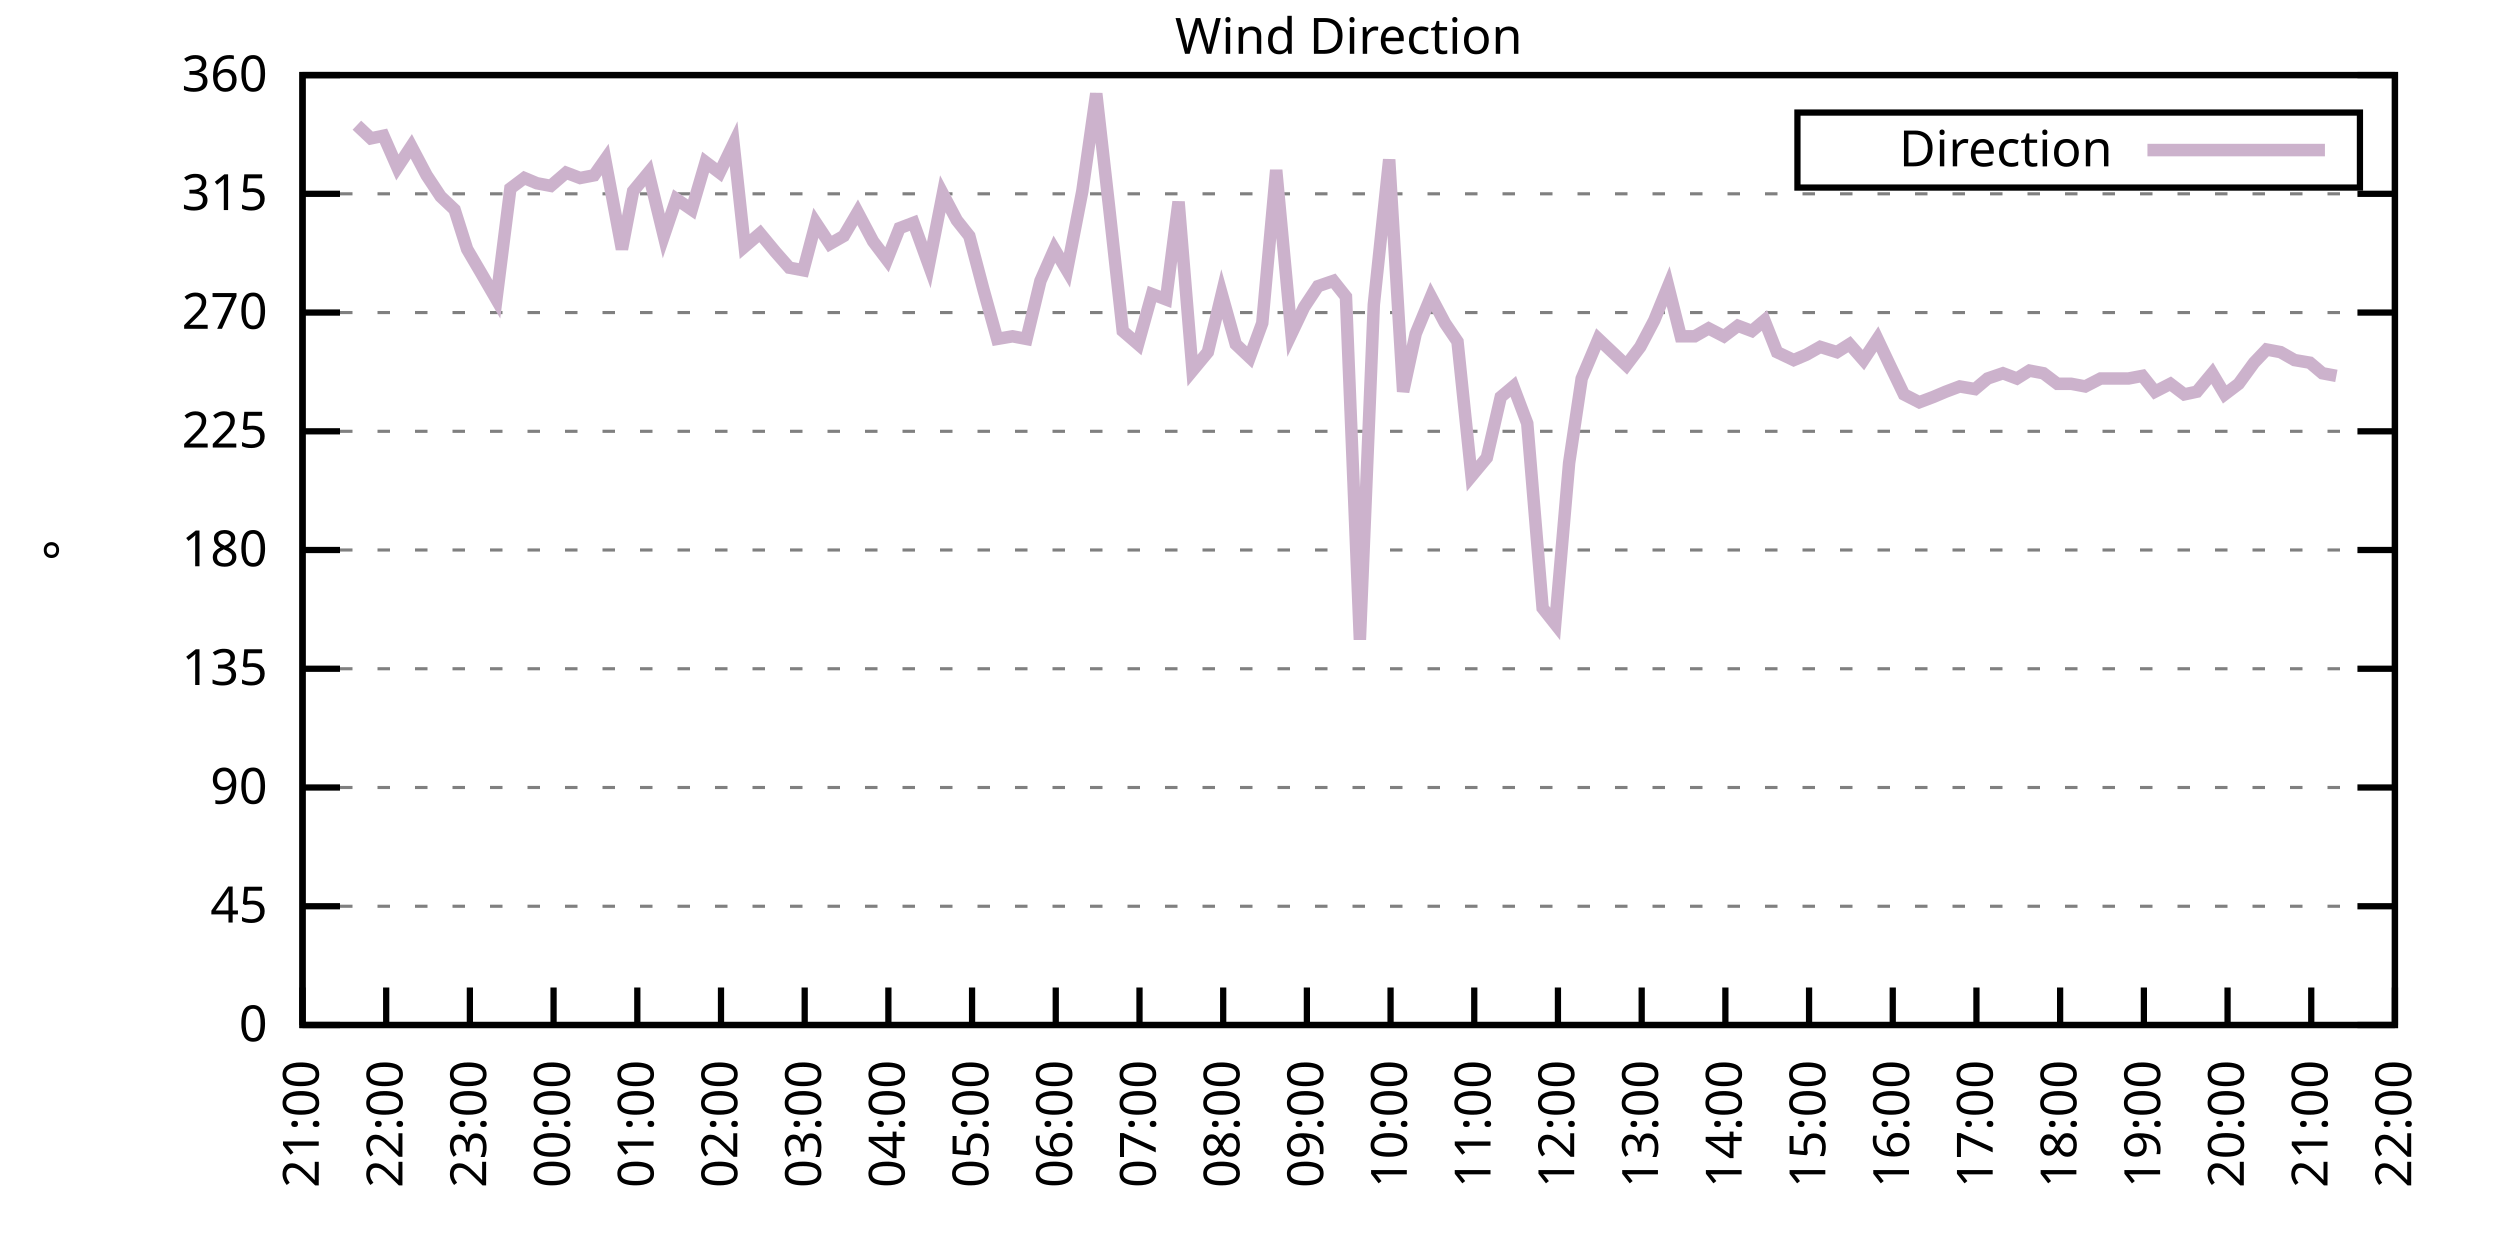
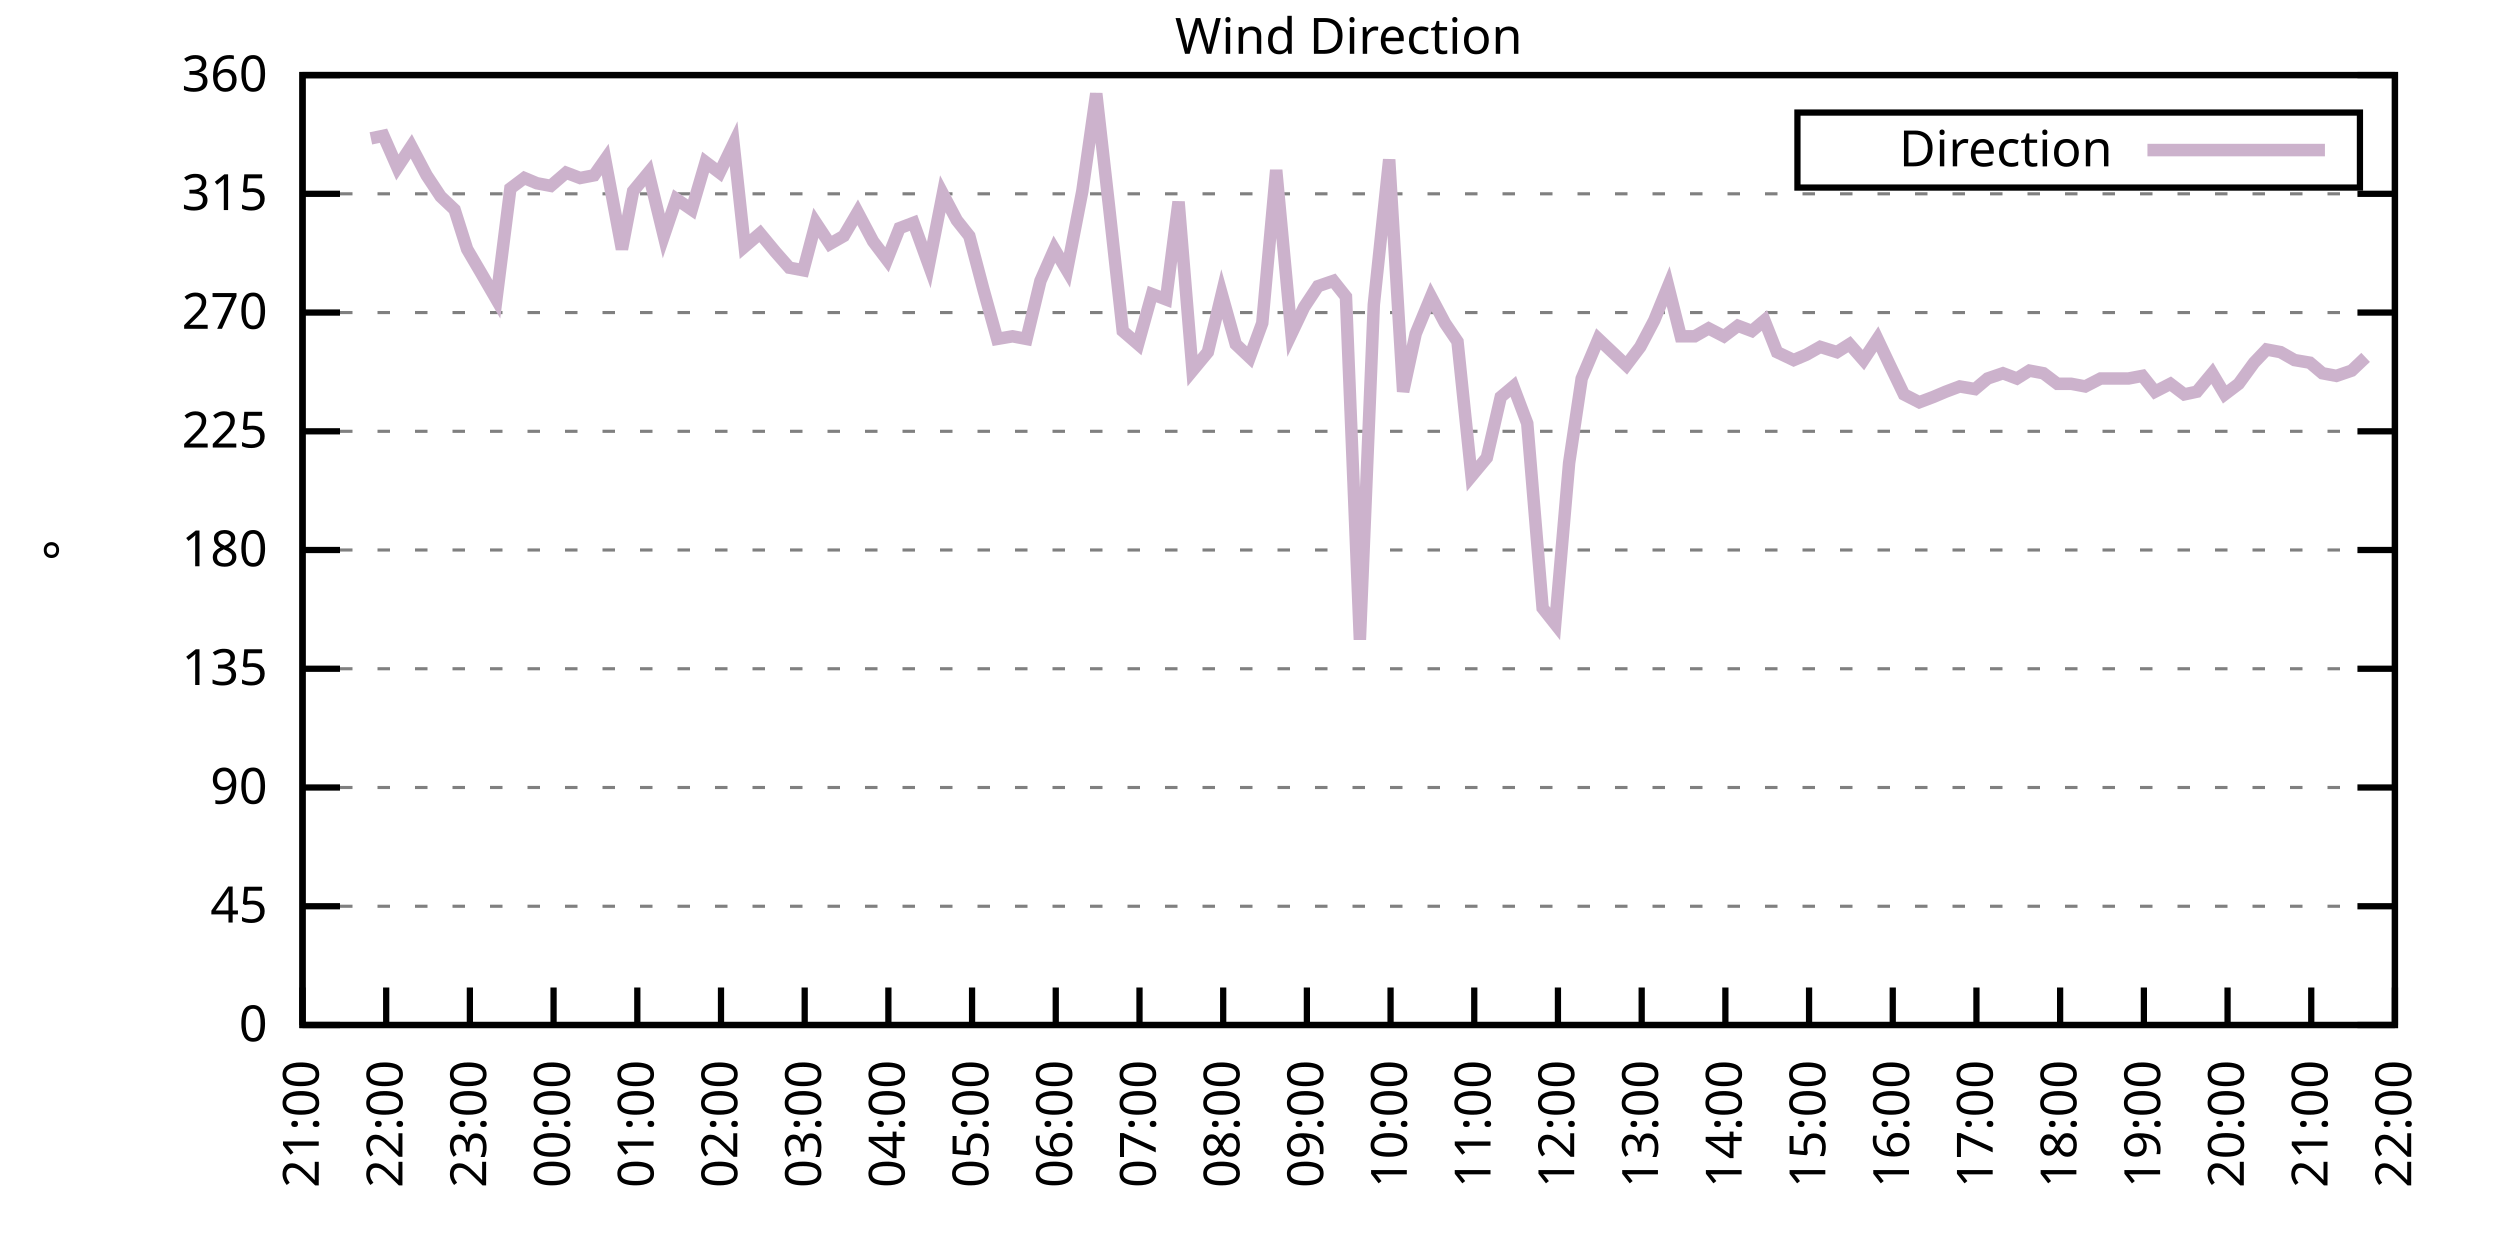
<svg xmlns="http://www.w3.org/2000/svg" xmlns:xlink="http://www.w3.org/1999/xlink" width="400" height="200" viewBox="0 0 400 200">
  <g id="gnuplot_canvas">
    <rect x="0" y="0" width="400" height="200" fill="none" />
    <defs>
      <circle id="gpDot" r="0.5" stroke-width="0.5" stroke="currentColor" />
      <path id="gpPt0" stroke-width="0.333" stroke="currentColor" d="M-1,0 h2 M0,-1 v2" />
      <path id="gpPt1" stroke-width="0.333" stroke="currentColor" d="M-1,-1 L1,1 M1,-1 L-1,1" />
      <path id="gpPt2" stroke-width="0.333" stroke="currentColor" d="M-1,0 L1,0 M0,-1 L0,1 M-1,-1 L1,1 M-1,1 L1,-1" />
      <rect id="gpPt3" stroke-width="0.333" stroke="currentColor" x="-1" y="-1" width="2" height="2" />
      <rect id="gpPt4" stroke-width="0.333" stroke="currentColor" fill="currentColor" x="-1" y="-1" width="2" height="2" />
      <circle id="gpPt5" stroke-width="0.333" stroke="currentColor" cx="0" cy="0" r="1" />
      <use xlink:href="#gpPt5" id="gpPt6" fill="currentColor" stroke="none" />
      <path id="gpPt7" stroke-width="0.333" stroke="currentColor" d="M0,-1.33 L-1.33,0.67 L1.33,0.67 z" />
      <use xlink:href="#gpPt7" id="gpPt8" fill="currentColor" stroke="none" />
      <use xlink:href="#gpPt7" id="gpPt9" stroke="currentColor" transform="rotate(180)" />
      <use xlink:href="#gpPt9" id="gpPt10" fill="currentColor" stroke="none" />
      <use xlink:href="#gpPt3" id="gpPt11" stroke="currentColor" transform="rotate(45)" />
      <use xlink:href="#gpPt11" id="gpPt12" fill="currentColor" stroke="none" />
      <path id="gpPt13" stroke-width="0.333" stroke="currentColor" d="M0,1.330 L1.265,0.411 L0.782,-1.067 L-0.782,-1.076 L-1.265,0.411 z" />
      <use xlink:href="#gpPt13" id="gpPt14" fill="currentColor" stroke="none" />
      <filter id="textbox" filterUnits="objectBoundingBox" x="0" y="0" height="1" width="1">
        <feFlood flood-color="white" flood-opacity="1" result="bgnd" />
        <feComposite in="SourceGraphic" in2="bgnd" operator="atop" />
      </filter>
      <filter id="greybox" filterUnits="objectBoundingBox" x="0" y="0" height="1" width="1">
        <feFlood flood-color="lightgrey" flood-opacity="1" result="grey" />
        <feComposite in="SourceGraphic" in2="grey" operator="atop" />
      </filter>
    </defs>
    <g fill="none" color="white" stroke="currentColor" stroke-width="1.00" stroke-linecap="butt" stroke-linejoin="miter">
</g>
    <g fill="none" color="black" stroke="currentColor" stroke-width="1.00" stroke-linecap="butt" stroke-linejoin="miter">
      <g stroke="none" shape-rendering="crispEdges">
        <polygon fill="rgb(255, 255, 255)" points="48.40,164.00 383.18,164.00 383.18,12.02 48.40,12.02 " />
      </g>
    </g>
    <g fill="none" color="black" stroke="currentColor" stroke-width="1.00" stroke-linecap="butt" stroke-linejoin="miter">
</g>
    <g fill="none" color="black" stroke="black" stroke-width="0.50" stroke-linecap="butt" stroke-linejoin="miter">
</g>
    <g fill="none" color="gray" stroke="currentColor" stroke-width="0.50" stroke-linecap="butt" stroke-linejoin="miter">
      <path stroke="gray" stroke-dasharray="2,4" class="gridline" d="M48.40,164.00 L383.19,164.00  " />
    </g>
    <g fill="none" color="gray" stroke="gray" stroke-width="1.00" stroke-linecap="butt" stroke-linejoin="miter">
</g>
    <g fill="none" color="black" stroke="currentColor" stroke-width="1.00" stroke-linecap="butt" stroke-linejoin="miter">
      <path stroke="black" d="M48.40,164.00 L54.40,164.00 M383.19,164.00 L377.19,164.00  " />
      <g transform="translate(42.80,166.60)" stroke="none" fill="black" font-family="Sans" font-size="8.00" text-anchor="end">
        <text>
          <tspan font-family="Sans"> 0</tspan>
        </text>
      </g>
    </g>
    <g fill="none" color="black" stroke="currentColor" stroke-width="1.00" stroke-linecap="butt" stroke-linejoin="miter">
</g>
    <g fill="none" color="black" stroke="black" stroke-width="0.50" stroke-linecap="butt" stroke-linejoin="miter">
</g>
    <g fill="none" color="gray" stroke="currentColor" stroke-width="0.50" stroke-linecap="butt" stroke-linejoin="miter">
      <path stroke="gray" stroke-dasharray="2,4" class="gridline" d="M48.40,145.00 L383.19,145.00  " />
    </g>
    <g fill="none" color="gray" stroke="gray" stroke-width="1.00" stroke-linecap="butt" stroke-linejoin="miter">
</g>
    <g fill="none" color="black" stroke="currentColor" stroke-width="1.00" stroke-linecap="butt" stroke-linejoin="miter">
      <path stroke="black" d="M48.40,145.00 L54.40,145.00 M383.19,145.00 L377.19,145.00  " />
      <g transform="translate(42.80,147.60)" stroke="none" fill="black" font-family="Sans" font-size="8.00" text-anchor="end">
        <text>
          <tspan font-family="Sans"> 45</tspan>
        </text>
      </g>
    </g>
    <g fill="none" color="black" stroke="currentColor" stroke-width="1.00" stroke-linecap="butt" stroke-linejoin="miter">
</g>
    <g fill="none" color="black" stroke="black" stroke-width="0.50" stroke-linecap="butt" stroke-linejoin="miter">
</g>
    <g fill="none" color="gray" stroke="currentColor" stroke-width="0.50" stroke-linecap="butt" stroke-linejoin="miter">
      <path stroke="gray" stroke-dasharray="2,4" class="gridline" d="M48.40,126.00 L383.19,126.00  " />
    </g>
    <g fill="none" color="gray" stroke="gray" stroke-width="1.00" stroke-linecap="butt" stroke-linejoin="miter">
</g>
    <g fill="none" color="black" stroke="currentColor" stroke-width="1.00" stroke-linecap="butt" stroke-linejoin="miter">
      <path stroke="black" d="M48.40,126.00 L54.40,126.00 M383.19,126.00 L377.19,126.00  " />
      <g transform="translate(42.80,128.60)" stroke="none" fill="black" font-family="Sans" font-size="8.00" text-anchor="end">
        <text>
          <tspan font-family="Sans"> 90</tspan>
        </text>
      </g>
    </g>
    <g fill="none" color="black" stroke="currentColor" stroke-width="1.00" stroke-linecap="butt" stroke-linejoin="miter">
</g>
    <g fill="none" color="black" stroke="black" stroke-width="0.50" stroke-linecap="butt" stroke-linejoin="miter">
</g>
    <g fill="none" color="gray" stroke="currentColor" stroke-width="0.50" stroke-linecap="butt" stroke-linejoin="miter">
      <path stroke="gray" stroke-dasharray="2,4" class="gridline" d="M48.40,107.00 L383.19,107.00  " />
    </g>
    <g fill="none" color="gray" stroke="gray" stroke-width="1.00" stroke-linecap="butt" stroke-linejoin="miter">
</g>
    <g fill="none" color="black" stroke="currentColor" stroke-width="1.00" stroke-linecap="butt" stroke-linejoin="miter">
      <path stroke="black" d="M48.40,107.00 L54.40,107.00 M383.19,107.00 L377.19,107.00  " />
      <g transform="translate(42.80,109.60)" stroke="none" fill="black" font-family="Sans" font-size="8.00" text-anchor="end">
        <text>
          <tspan font-family="Sans"> 135</tspan>
        </text>
      </g>
    </g>
    <g fill="none" color="black" stroke="currentColor" stroke-width="1.00" stroke-linecap="butt" stroke-linejoin="miter">
</g>
    <g fill="none" color="black" stroke="black" stroke-width="0.50" stroke-linecap="butt" stroke-linejoin="miter">
</g>
    <g fill="none" color="gray" stroke="currentColor" stroke-width="0.50" stroke-linecap="butt" stroke-linejoin="miter">
      <path stroke="gray" stroke-dasharray="2,4" class="gridline" d="M48.40,88.00 L383.19,88.00  " />
    </g>
    <g fill="none" color="gray" stroke="gray" stroke-width="1.00" stroke-linecap="butt" stroke-linejoin="miter">
</g>
    <g fill="none" color="black" stroke="currentColor" stroke-width="1.00" stroke-linecap="butt" stroke-linejoin="miter">
      <path stroke="black" d="M48.40,88.00 L54.40,88.00 M383.19,88.00 L377.19,88.00  " />
      <g transform="translate(42.80,90.60)" stroke="none" fill="black" font-family="Sans" font-size="8.00" text-anchor="end">
        <text>
          <tspan font-family="Sans"> 180</tspan>
        </text>
      </g>
    </g>
    <g fill="none" color="black" stroke="currentColor" stroke-width="1.00" stroke-linecap="butt" stroke-linejoin="miter">
</g>
    <g fill="none" color="black" stroke="black" stroke-width="0.50" stroke-linecap="butt" stroke-linejoin="miter">
</g>
    <g fill="none" color="gray" stroke="currentColor" stroke-width="0.50" stroke-linecap="butt" stroke-linejoin="miter">
      <path stroke="gray" stroke-dasharray="2,4" class="gridline" d="M48.40,69.01 L383.19,69.01  " />
    </g>
    <g fill="none" color="gray" stroke="gray" stroke-width="1.00" stroke-linecap="butt" stroke-linejoin="miter">
</g>
    <g fill="none" color="black" stroke="currentColor" stroke-width="1.00" stroke-linecap="butt" stroke-linejoin="miter">
      <path stroke="black" d="M48.40,69.01 L54.40,69.01 M383.19,69.01 L377.19,69.01  " />
      <g transform="translate(42.80,71.61)" stroke="none" fill="black" font-family="Sans" font-size="8.00" text-anchor="end">
        <text>
          <tspan font-family="Sans"> 225</tspan>
        </text>
      </g>
    </g>
    <g fill="none" color="black" stroke="currentColor" stroke-width="1.00" stroke-linecap="butt" stroke-linejoin="miter">
</g>
    <g fill="none" color="black" stroke="black" stroke-width="0.50" stroke-linecap="butt" stroke-linejoin="miter">
</g>
    <g fill="none" color="gray" stroke="currentColor" stroke-width="0.50" stroke-linecap="butt" stroke-linejoin="miter">
      <path stroke="gray" stroke-dasharray="2,4" class="gridline" d="M48.40,50.01 L383.19,50.01  " />
    </g>
    <g fill="none" color="gray" stroke="gray" stroke-width="1.00" stroke-linecap="butt" stroke-linejoin="miter">
</g>
    <g fill="none" color="black" stroke="currentColor" stroke-width="1.00" stroke-linecap="butt" stroke-linejoin="miter">
      <path stroke="black" d="M48.40,50.01 L54.40,50.01 M383.19,50.01 L377.19,50.01  " />
      <g transform="translate(42.80,52.61)" stroke="none" fill="black" font-family="Sans" font-size="8.00" text-anchor="end">
        <text>
          <tspan font-family="Sans"> 270</tspan>
        </text>
      </g>
    </g>
    <g fill="none" color="black" stroke="currentColor" stroke-width="1.00" stroke-linecap="butt" stroke-linejoin="miter">
</g>
    <g fill="none" color="black" stroke="black" stroke-width="0.50" stroke-linecap="butt" stroke-linejoin="miter">
</g>
    <g fill="none" color="gray" stroke="currentColor" stroke-width="0.50" stroke-linecap="butt" stroke-linejoin="miter">
      <path stroke="gray" stroke-dasharray="2,4" class="gridline" d="M48.40,31.01 L383.19,31.01  " />
    </g>
    <g fill="none" color="gray" stroke="gray" stroke-width="1.00" stroke-linecap="butt" stroke-linejoin="miter">
</g>
    <g fill="none" color="black" stroke="currentColor" stroke-width="1.00" stroke-linecap="butt" stroke-linejoin="miter">
      <path stroke="black" d="M48.40,31.01 L54.40,31.01 M383.19,31.01 L377.19,31.01  " />
      <g transform="translate(42.80,33.61)" stroke="none" fill="black" font-family="Sans" font-size="8.00" text-anchor="end">
        <text>
          <tspan font-family="Sans"> 315</tspan>
        </text>
      </g>
    </g>
    <g fill="none" color="black" stroke="currentColor" stroke-width="1.00" stroke-linecap="butt" stroke-linejoin="miter">
</g>
    <g fill="none" color="black" stroke="black" stroke-width="0.50" stroke-linecap="butt" stroke-linejoin="miter">
</g>
    <g fill="none" color="gray" stroke="currentColor" stroke-width="0.50" stroke-linecap="butt" stroke-linejoin="miter">
      <path stroke="gray" stroke-dasharray="2,4" class="gridline" d="M48.40,12.01 L383.19,12.01  " />
    </g>
    <g fill="none" color="gray" stroke="gray" stroke-width="1.00" stroke-linecap="butt" stroke-linejoin="miter">
</g>
    <g fill="none" color="black" stroke="currentColor" stroke-width="1.00" stroke-linecap="butt" stroke-linejoin="miter">
      <path stroke="black" d="M48.40,12.01 L54.40,12.01 M383.19,12.01 L377.19,12.01  " />
      <g transform="translate(42.80,14.61)" stroke="none" fill="black" font-family="Sans" font-size="8.00" text-anchor="end">
        <text>
          <tspan font-family="Sans"> 360</tspan>
        </text>
      </g>
    </g>
    <g fill="none" color="black" stroke="currentColor" stroke-width="1.00" stroke-linecap="butt" stroke-linejoin="miter">
      <path stroke="black" d="M48.40,164.00 L48.40,158.00  " />
      <g transform="translate(51.00,169.60) rotate(270.00)" stroke="none" fill="black" font-family="Sans" font-size="8.00" text-anchor="end">
        <text>
          <tspan font-family="Sans">21:00</tspan>
        </text>
      </g>
    </g>
    <g fill="none" color="black" stroke="currentColor" stroke-width="1.00" stroke-linecap="butt" stroke-linejoin="miter">
      <path stroke="black" d="M61.79,164.00 L61.79,158.00  " />
      <g transform="translate(64.39,169.60) rotate(270.00)" stroke="none" fill="black" font-family="Sans" font-size="8.00" text-anchor="end">
        <text>
          <tspan font-family="Sans">22:00</tspan>
        </text>
      </g>
    </g>
    <g fill="none" color="black" stroke="currentColor" stroke-width="1.00" stroke-linecap="butt" stroke-linejoin="miter">
      <path stroke="black" d="M75.18,164.00 L75.18,158.00  " />
      <g transform="translate(77.78,169.60) rotate(270.00)" stroke="none" fill="black" font-family="Sans" font-size="8.00" text-anchor="end">
        <text>
          <tspan font-family="Sans">23:00</tspan>
        </text>
      </g>
    </g>
    <g fill="none" color="black" stroke="currentColor" stroke-width="1.00" stroke-linecap="butt" stroke-linejoin="miter">
      <path stroke="black" d="M88.57,164.00 L88.57,158.00  " />
      <g transform="translate(91.17,169.60) rotate(270.00)" stroke="none" fill="black" font-family="Sans" font-size="8.00" text-anchor="end">
        <text>
          <tspan font-family="Sans">00:00</tspan>
        </text>
      </g>
    </g>
    <g fill="none" color="black" stroke="currentColor" stroke-width="1.00" stroke-linecap="butt" stroke-linejoin="miter">
      <path stroke="black" d="M101.97,164.00 L101.97,158.00  " />
      <g transform="translate(104.57,169.60) rotate(270.00)" stroke="none" fill="black" font-family="Sans" font-size="8.00" text-anchor="end">
        <text>
          <tspan font-family="Sans">01:00</tspan>
        </text>
      </g>
    </g>
    <g fill="none" color="black" stroke="currentColor" stroke-width="1.00" stroke-linecap="butt" stroke-linejoin="miter">
      <path stroke="black" d="M115.36,164.00 L115.36,158.00  " />
      <g transform="translate(117.96,169.60) rotate(270.00)" stroke="none" fill="black" font-family="Sans" font-size="8.00" text-anchor="end">
        <text>
          <tspan font-family="Sans">02:00</tspan>
        </text>
      </g>
    </g>
    <g fill="none" color="black" stroke="currentColor" stroke-width="1.00" stroke-linecap="butt" stroke-linejoin="miter">
      <path stroke="black" d="M128.75,164.00 L128.75,158.00  " />
      <g transform="translate(131.35,169.60) rotate(270.00)" stroke="none" fill="black" font-family="Sans" font-size="8.00" text-anchor="end">
        <text>
          <tspan font-family="Sans">03:00</tspan>
        </text>
      </g>
    </g>
    <g fill="none" color="black" stroke="currentColor" stroke-width="1.00" stroke-linecap="butt" stroke-linejoin="miter">
      <path stroke="black" d="M142.14,164.00 L142.14,158.00  " />
      <g transform="translate(144.74,169.60) rotate(270.00)" stroke="none" fill="black" font-family="Sans" font-size="8.00" text-anchor="end">
        <text>
          <tspan font-family="Sans">04:00</tspan>
        </text>
      </g>
    </g>
    <g fill="none" color="black" stroke="currentColor" stroke-width="1.00" stroke-linecap="butt" stroke-linejoin="miter">
      <path stroke="black" d="M155.53,164.00 L155.53,158.00  " />
      <g transform="translate(158.13,169.60) rotate(270.00)" stroke="none" fill="black" font-family="Sans" font-size="8.00" text-anchor="end">
        <text>
          <tspan font-family="Sans">05:00</tspan>
        </text>
      </g>
    </g>
    <g fill="none" color="black" stroke="currentColor" stroke-width="1.00" stroke-linecap="butt" stroke-linejoin="miter">
      <path stroke="black" d="M168.92,164.00 L168.92,158.00  " />
      <g transform="translate(171.52,169.60) rotate(270.00)" stroke="none" fill="black" font-family="Sans" font-size="8.00" text-anchor="end">
        <text>
          <tspan font-family="Sans">06:00</tspan>
        </text>
      </g>
    </g>
    <g fill="none" color="black" stroke="currentColor" stroke-width="1.00" stroke-linecap="butt" stroke-linejoin="miter">
      <path stroke="black" d="M182.32,164.00 L182.32,158.00  " />
      <g transform="translate(184.92,169.60) rotate(270.00)" stroke="none" fill="black" font-family="Sans" font-size="8.00" text-anchor="end">
        <text>
          <tspan font-family="Sans">07:00</tspan>
        </text>
      </g>
    </g>
    <g fill="none" color="black" stroke="currentColor" stroke-width="1.00" stroke-linecap="butt" stroke-linejoin="miter">
      <path stroke="black" d="M195.71,164.00 L195.71,158.00  " />
      <g transform="translate(198.31,169.60) rotate(270.00)" stroke="none" fill="black" font-family="Sans" font-size="8.00" text-anchor="end">
        <text>
          <tspan font-family="Sans">08:00</tspan>
        </text>
      </g>
    </g>
    <g fill="none" color="black" stroke="currentColor" stroke-width="1.00" stroke-linecap="butt" stroke-linejoin="miter">
      <path stroke="black" d="M209.10,164.00 L209.10,158.00  " />
      <g transform="translate(211.70,169.60) rotate(270.00)" stroke="none" fill="black" font-family="Sans" font-size="8.00" text-anchor="end">
        <text>
          <tspan font-family="Sans">09:00</tspan>
        </text>
      </g>
    </g>
    <g fill="none" color="black" stroke="currentColor" stroke-width="1.00" stroke-linecap="butt" stroke-linejoin="miter">
      <path stroke="black" d="M222.49,164.00 L222.49,158.00  " />
      <g transform="translate(225.09,169.60) rotate(270.00)" stroke="none" fill="black" font-family="Sans" font-size="8.00" text-anchor="end">
        <text>
          <tspan font-family="Sans">10:00</tspan>
        </text>
      </g>
    </g>
    <g fill="none" color="black" stroke="currentColor" stroke-width="1.00" stroke-linecap="butt" stroke-linejoin="miter">
      <path stroke="black" d="M235.88,164.00 L235.88,158.00  " />
      <g transform="translate(238.48,169.60) rotate(270.00)" stroke="none" fill="black" font-family="Sans" font-size="8.00" text-anchor="end">
        <text>
          <tspan font-family="Sans">11:00</tspan>
        </text>
      </g>
    </g>
    <g fill="none" color="black" stroke="currentColor" stroke-width="1.00" stroke-linecap="butt" stroke-linejoin="miter">
      <path stroke="black" d="M249.27,164.00 L249.27,158.00  " />
      <g transform="translate(251.87,169.60) rotate(270.00)" stroke="none" fill="black" font-family="Sans" font-size="8.00" text-anchor="end">
        <text>
          <tspan font-family="Sans">12:00</tspan>
        </text>
      </g>
    </g>
    <g fill="none" color="black" stroke="currentColor" stroke-width="1.00" stroke-linecap="butt" stroke-linejoin="miter">
      <path stroke="black" d="M262.67,164.00 L262.67,158.00  " />
      <g transform="translate(265.27,169.60) rotate(270.00)" stroke="none" fill="black" font-family="Sans" font-size="8.00" text-anchor="end">
        <text>
          <tspan font-family="Sans">13:00</tspan>
        </text>
      </g>
    </g>
    <g fill="none" color="black" stroke="currentColor" stroke-width="1.00" stroke-linecap="butt" stroke-linejoin="miter">
      <path stroke="black" d="M276.06,164.00 L276.06,158.00  " />
      <g transform="translate(278.66,169.60) rotate(270.00)" stroke="none" fill="black" font-family="Sans" font-size="8.00" text-anchor="end">
        <text>
          <tspan font-family="Sans">14:00</tspan>
        </text>
      </g>
    </g>
    <g fill="none" color="black" stroke="currentColor" stroke-width="1.00" stroke-linecap="butt" stroke-linejoin="miter">
      <path stroke="black" d="M289.45,164.00 L289.45,158.00  " />
      <g transform="translate(292.05,169.60) rotate(270.00)" stroke="none" fill="black" font-family="Sans" font-size="8.00" text-anchor="end">
        <text>
          <tspan font-family="Sans">15:00</tspan>
        </text>
      </g>
    </g>
    <g fill="none" color="black" stroke="currentColor" stroke-width="1.00" stroke-linecap="butt" stroke-linejoin="miter">
      <path stroke="black" d="M302.84,164.00 L302.84,158.00  " />
      <g transform="translate(305.44,169.60) rotate(270.00)" stroke="none" fill="black" font-family="Sans" font-size="8.00" text-anchor="end">
        <text>
          <tspan font-family="Sans">16:00</tspan>
        </text>
      </g>
    </g>
    <g fill="none" color="black" stroke="currentColor" stroke-width="1.00" stroke-linecap="butt" stroke-linejoin="miter">
      <path stroke="black" d="M316.23,164.00 L316.23,158.00  " />
      <g transform="translate(318.83,169.60) rotate(270.00)" stroke="none" fill="black" font-family="Sans" font-size="8.00" text-anchor="end">
        <text>
          <tspan font-family="Sans">17:00</tspan>
        </text>
      </g>
    </g>
    <g fill="none" color="black" stroke="currentColor" stroke-width="1.00" stroke-linecap="butt" stroke-linejoin="miter">
      <path stroke="black" d="M329.62,164.00 L329.62,158.00  " />
      <g transform="translate(332.22,169.60) rotate(270.00)" stroke="none" fill="black" font-family="Sans" font-size="8.00" text-anchor="end">
        <text>
          <tspan font-family="Sans">18:00</tspan>
        </text>
      </g>
    </g>
    <g fill="none" color="black" stroke="currentColor" stroke-width="1.00" stroke-linecap="butt" stroke-linejoin="miter">
      <path stroke="black" d="M343.02,164.00 L343.02,158.00  " />
      <g transform="translate(345.62,169.60) rotate(270.00)" stroke="none" fill="black" font-family="Sans" font-size="8.00" text-anchor="end">
        <text>
          <tspan font-family="Sans">19:00</tspan>
        </text>
      </g>
    </g>
    <g fill="none" color="black" stroke="currentColor" stroke-width="1.00" stroke-linecap="butt" stroke-linejoin="miter">
      <path stroke="black" d="M356.41,164.00 L356.41,158.00  " />
      <g transform="translate(359.01,169.60) rotate(270.00)" stroke="none" fill="black" font-family="Sans" font-size="8.00" text-anchor="end">
        <text>
          <tspan font-family="Sans">20:00</tspan>
        </text>
      </g>
    </g>
    <g fill="none" color="black" stroke="currentColor" stroke-width="1.00" stroke-linecap="butt" stroke-linejoin="miter">
      <path stroke="black" d="M369.80,164.00 L369.80,158.00  " />
      <g transform="translate(372.40,169.60) rotate(270.00)" stroke="none" fill="black" font-family="Sans" font-size="8.00" text-anchor="end">
        <text>
          <tspan font-family="Sans">21:00</tspan>
        </text>
      </g>
    </g>
    <g fill="none" color="black" stroke="currentColor" stroke-width="1.00" stroke-linecap="butt" stroke-linejoin="miter">
      <path stroke="black" d="M383.19,164.00 L383.19,158.00  " />
      <g transform="translate(385.79,169.60) rotate(270.00)" stroke="none" fill="black" font-family="Sans" font-size="8.00" text-anchor="end">
        <text>
          <tspan font-family="Sans">22:00</tspan>
        </text>
      </g>
    </g>
    <g fill="none" color="black" stroke="currentColor" stroke-width="1.00" stroke-linecap="butt" stroke-linejoin="miter">
</g>
    <g fill="none" color="black" stroke="currentColor" stroke-width="1.00" stroke-linecap="butt" stroke-linejoin="miter">
      <path stroke="black" d="M48.40,12.01 L48.40,164.00 L383.19,164.00 L383.19,12.01 L48.40,12.01 Z  " />
    </g>
    <g fill="none" color="black" stroke="currentColor" stroke-width="1.00" stroke-linecap="butt" stroke-linejoin="miter">
</g>
    <g fill="none" color="black" stroke="currentColor" stroke-width="1.00" stroke-linecap="butt" stroke-linejoin="miter">
      <path stroke="black" d="M287.59,30.01 L287.59,18.01 L377.59,18.01 L377.59,30.01 L287.59,30.01 Z  " />
    </g>
    <g id="Wind_direction_plot_1">
      <g fill="none" color="white" stroke="black" stroke-width="2.00" stroke-linecap="butt" stroke-linejoin="miter">
</g>
      <g fill="none" color="black" stroke="currentColor" stroke-width="2.00" stroke-linecap="butt" stroke-linejoin="miter">
        <g transform="translate(337.99,26.61)" stroke="none" fill="black" font-family="Sans" font-size="8.00" text-anchor="end">
          <text>
            <tspan font-family="Sans">Direction</tspan>
          </text>
        </g>
      </g>
      <g fill="none" color="black" stroke="currentColor" stroke-width="2.00" stroke-linecap="butt" stroke-linejoin="miter">
-         <path stroke="rgb(204, 178, 204)" d="M343.59,24.01 L371.99,24.01 M57.10,20.03 L59.34,22.14 L61.35,21.72 L63.58,26.79 L65.81,23.41 L68.26,28.05   L70.50,31.43 L72.73,33.54 L74.74,39.87 L76.97,43.67 L79.42,47.90 L81.66,30.16 L83.89,28.48 L85.90,29.32   L88.13,29.74 L90.58,27.63 L92.82,28.48 L95.05,28.05 L96.83,25.52 L99.51,39.87 L101.30,30.59 L103.75,27.63   L106.21,37.76 L108.22,31.85 L110.67,33.54 L112.90,25.94 L115.13,27.63 L117.37,22.99 L119.15,39.45 L121.61,37.34   L124.06,40.30 L126.29,42.83 L128.53,43.25 L130.54,35.65 L132.77,39.03 L135.00,37.76 L137.23,33.96 L139.69,38.61   L141.92,41.56 L143.93,36.50 L146.16,35.65 L148.61,42.41 L150.85,31.01 L153.08,35.23 L155.09,37.76 L157.32,46.21   L159.55,54.23 L162.01,53.81 L164.24,54.23 L166.47,44.94 L168.70,39.87 L170.71,43.25 L173.17,30.59 L175.40,14.97   L177.41,32.70 L179.64,52.96 L182.09,55.07 L184.32,47.05 L186.56,47.90 L188.57,32.28 L190.80,59.30 L193.25,56.34   L195.48,47.05 L197.72,55.07 L199.95,57.18 L201.96,51.70 L204.19,27.21 L206.64,53.39 L208.65,49.16 L210.88,45.79   L213.34,44.94 L215.35,47.47 L217.58,102.36 L219.81,48.74 L222.27,25.52 L224.50,62.67 L226.51,53.39 L228.96,47.47   L231.20,51.70 L233.20,54.65 L235.44,76.18 L237.89,73.23 L240.12,63.52 L242.13,61.83 L244.36,67.74 L246.82,97.29   L248.83,99.83 L251.06,74.07 L253.07,60.56 L255.75,54.23 L257.98,56.34 L260.21,58.45 L262.44,55.50 L264.67,51.27   L266.91,45.79 L268.92,53.81 L271.15,53.81 L273.38,52.54 L275.83,53.81 L278.07,52.12 L280.30,52.96 L282.31,51.27   L284.32,56.34 L286.99,57.61 L289.00,56.76 L291.23,55.50 L293.91,56.34 L295.92,55.07 L298.15,57.61 L300.39,54.23   L302.39,58.45 L304.63,63.10 L307.08,64.36 L309.31,63.52 L311.32,62.67 L313.55,61.83 L316.01,62.25 L318.02,60.56   L320.47,59.72 L322.70,60.56 L324.71,59.30 L326.95,59.72 L329.18,61.41 L331.41,61.41 L333.64,61.83 L336.10,60.56   L338.10,60.56 L340.56,60.56 L342.79,60.14 L344.80,62.67 L347.26,61.41 L349.49,63.10 L351.50,62.67 L353.95,59.72   L355.96,63.10 L358.19,61.41 L360.65,58.03 L362.66,55.92 L364.89,56.34 L367.12,57.61 L369.58,58.03 L371.58,59.72   L373.82,60.14  " />
+         <path stroke="rgb(204, 178, 204)" d="M343.59,24.01 L371.99,24.01 M59.34,22.14 L61.35,21.72 L63.58,26.79 L65.81,23.41 L68.26,28.05 L70.50,31.43   L72.73,33.54 L74.74,39.87 L76.97,43.67 L79.42,47.90 L81.66,30.16 L83.89,28.48 L85.90,29.32 L88.13,29.74   L90.58,27.63 L92.82,28.48 L95.05,28.05 L96.83,25.52 L99.51,39.87 L101.30,30.59 L103.75,27.63 L106.21,37.76   L108.22,31.85 L110.67,33.54 L112.90,25.94 L115.13,27.63 L117.37,22.99 L119.15,39.45 L121.61,37.34 L124.06,40.30   L126.29,42.83 L128.53,43.25 L130.54,35.65 L132.77,39.03 L135.00,37.76 L137.23,33.96 L139.69,38.61 L141.92,41.56   L143.93,36.50 L146.16,35.65 L148.61,42.41 L150.85,31.01 L153.08,35.23 L155.09,37.76 L157.32,46.21 L159.55,54.23   L162.01,53.81 L164.24,54.23 L166.47,44.94 L168.70,39.87 L170.71,43.25 L173.17,30.59 L175.40,14.97 L177.41,32.70   L179.64,52.96 L182.09,55.07 L184.32,47.05 L186.56,47.90 L188.57,32.28 L190.80,59.30 L193.25,56.34 L195.48,47.05   L197.72,55.07 L199.95,57.18 L201.96,51.70 L204.19,27.21 L206.64,53.39 L208.65,49.16 L210.88,45.79 L213.34,44.94   L215.35,47.47 L217.58,102.36 L219.81,48.74 L222.27,25.52 L224.50,62.67 L226.51,53.39 L228.96,47.47 L231.20,51.70   L233.20,54.65 L235.44,76.18 L237.89,73.23 L240.12,63.52 L242.13,61.83 L244.36,67.74 L246.82,97.29 L248.83,99.83   L251.06,74.07 L253.07,60.56 L255.75,54.23 L257.98,56.34 L260.21,58.45 L262.44,55.50 L264.67,51.27 L266.91,45.79   L268.92,53.81 L271.15,53.81 L273.38,52.54 L275.83,53.81 L278.07,52.12 L280.30,52.96 L282.31,51.27 L284.32,56.34   L286.99,57.61 L289.00,56.76 L291.23,55.50 L293.91,56.34 L295.92,55.07 L298.15,57.61 L300.39,54.23 L302.39,58.45   L304.63,63.10 L307.08,64.36 L309.31,63.52 L311.32,62.67 L313.55,61.83 L316.01,62.25 L318.02,60.56 L320.47,59.72   L322.70,60.56 L324.71,59.30 L326.95,59.72 L329.18,61.41 L331.41,61.41 L333.64,61.83 L336.10,60.56 L338.10,60.56   L340.56,60.56 L342.79,60.14 L344.80,62.67 L347.26,61.41 L349.49,63.10 L351.50,62.67 L353.95,59.72 L355.96,63.10   L358.19,61.41 L360.65,58.03 L362.66,55.92 L364.89,56.34 L367.12,57.61 L369.58,58.03 L371.58,59.72 L373.82,60.14   L376.27,59.30 L378.50,57.18  " />
      </g>
    </g>
    <g fill="none" color="black" stroke="currentColor" stroke-width="2.00" stroke-linecap="butt" stroke-linejoin="miter">
</g>
    <g fill="none" color="black" stroke="black" stroke-width="1.00" stroke-linecap="butt" stroke-linejoin="miter">
</g>
    <g fill="none" color="black" stroke="currentColor" stroke-width="1.00" stroke-linecap="butt" stroke-linejoin="miter">
      <path stroke="black" d="M48.40,12.01 L48.40,164.00 L383.19,164.00 L383.19,12.01 L48.40,12.01 Z  " />
      <g transform="translate(12.80,88.01) rotate(270.00)" stroke="none" fill="black" font-family="Sans" font-size="8.00" text-anchor="middle">
        <text>
          <tspan font-family="Sans">°</tspan>
        </text>
      </g>
    </g>
    <g fill="none" color="black" stroke="currentColor" stroke-width="1.00" stroke-linecap="butt" stroke-linejoin="miter">
</g>
    <g fill="none" color="black" stroke="currentColor" stroke-width="1.00" stroke-linecap="butt" stroke-linejoin="miter">
      <g transform="translate(215.79,8.61)" stroke="none" fill="black" font-family="Sans" font-size="8.00" text-anchor="middle">
        <text>
          <tspan font-family="Sans">Wind Direction</tspan>
        </text>
      </g>
    </g>
    <g fill="none" color="black" stroke="currentColor" stroke-width="1.00" stroke-linecap="butt" stroke-linejoin="miter">
</g>
  </g>
</svg>
